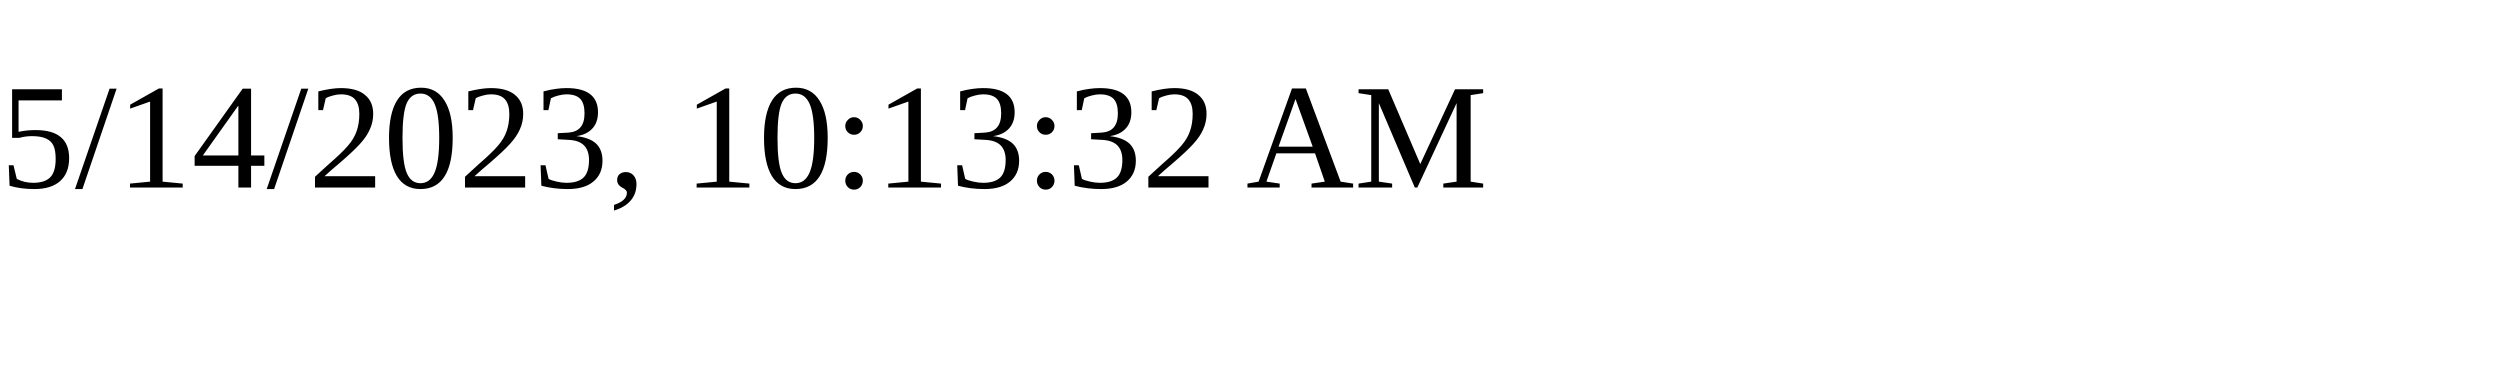
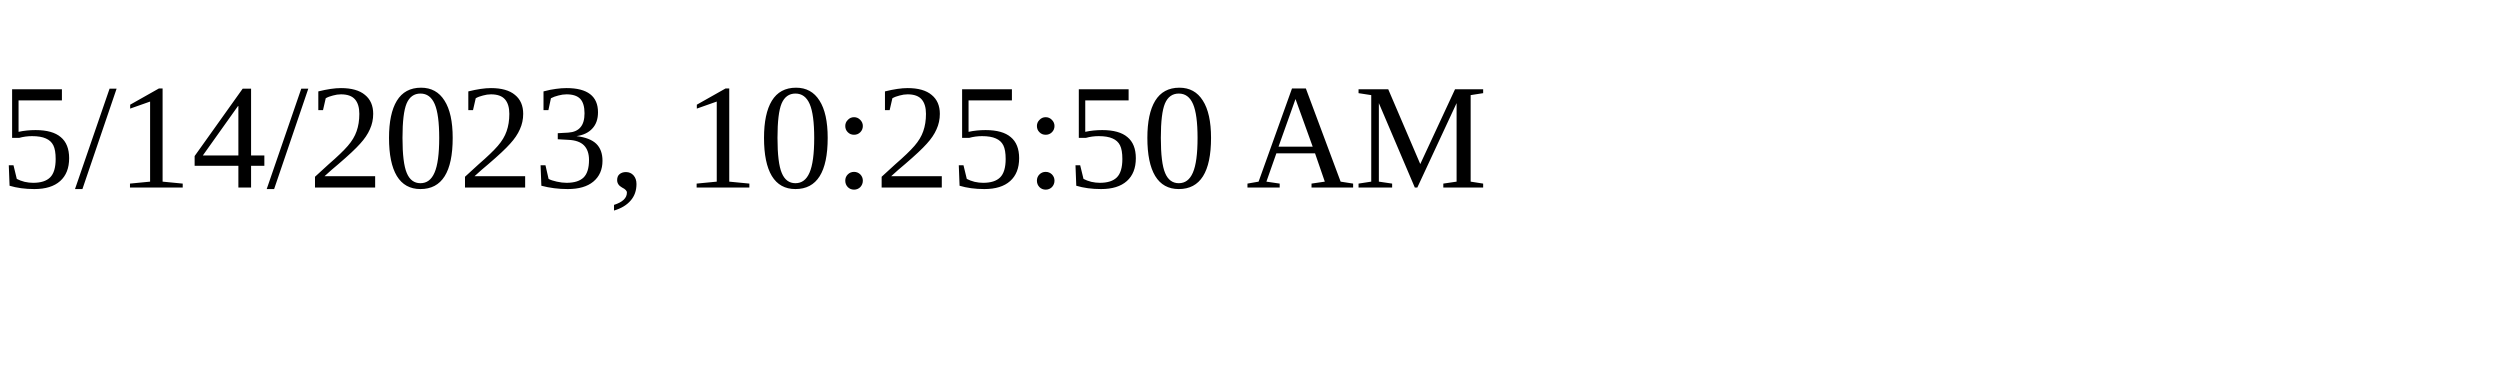
<svg xmlns="http://www.w3.org/2000/svg" height="30" width="200">
-   <text x="0" y="15">5/14/2023, 10:13:32 AM</text>
+   <text x="0" y="15">5/14/2023, 10:25:50 AM</text>
</svg>
